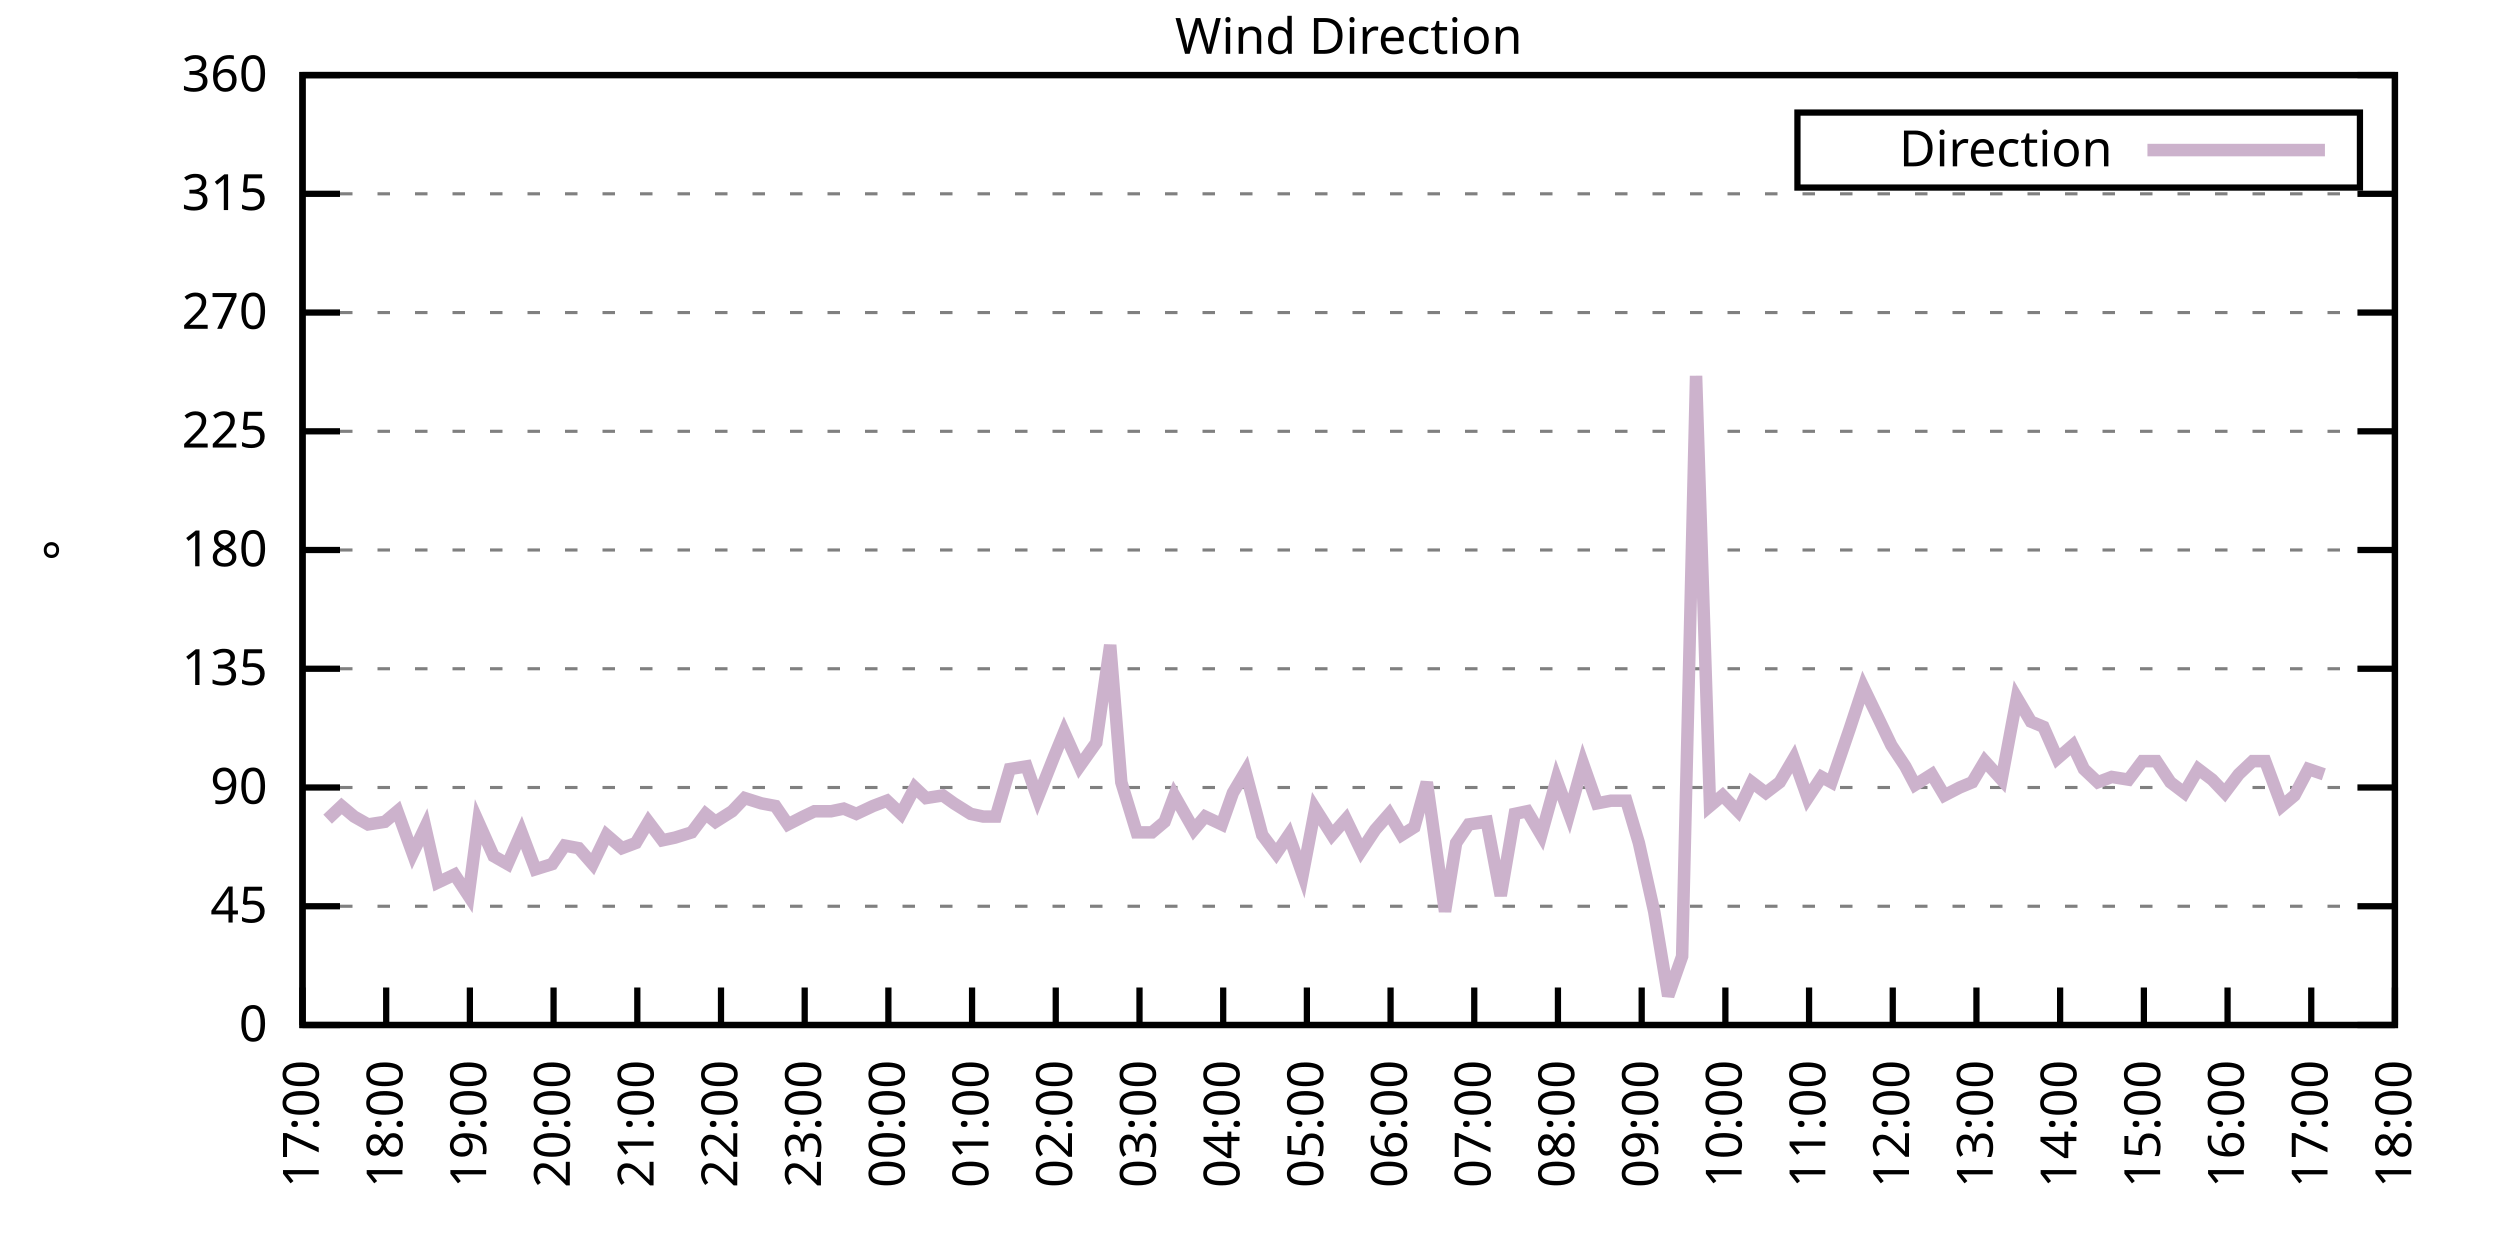
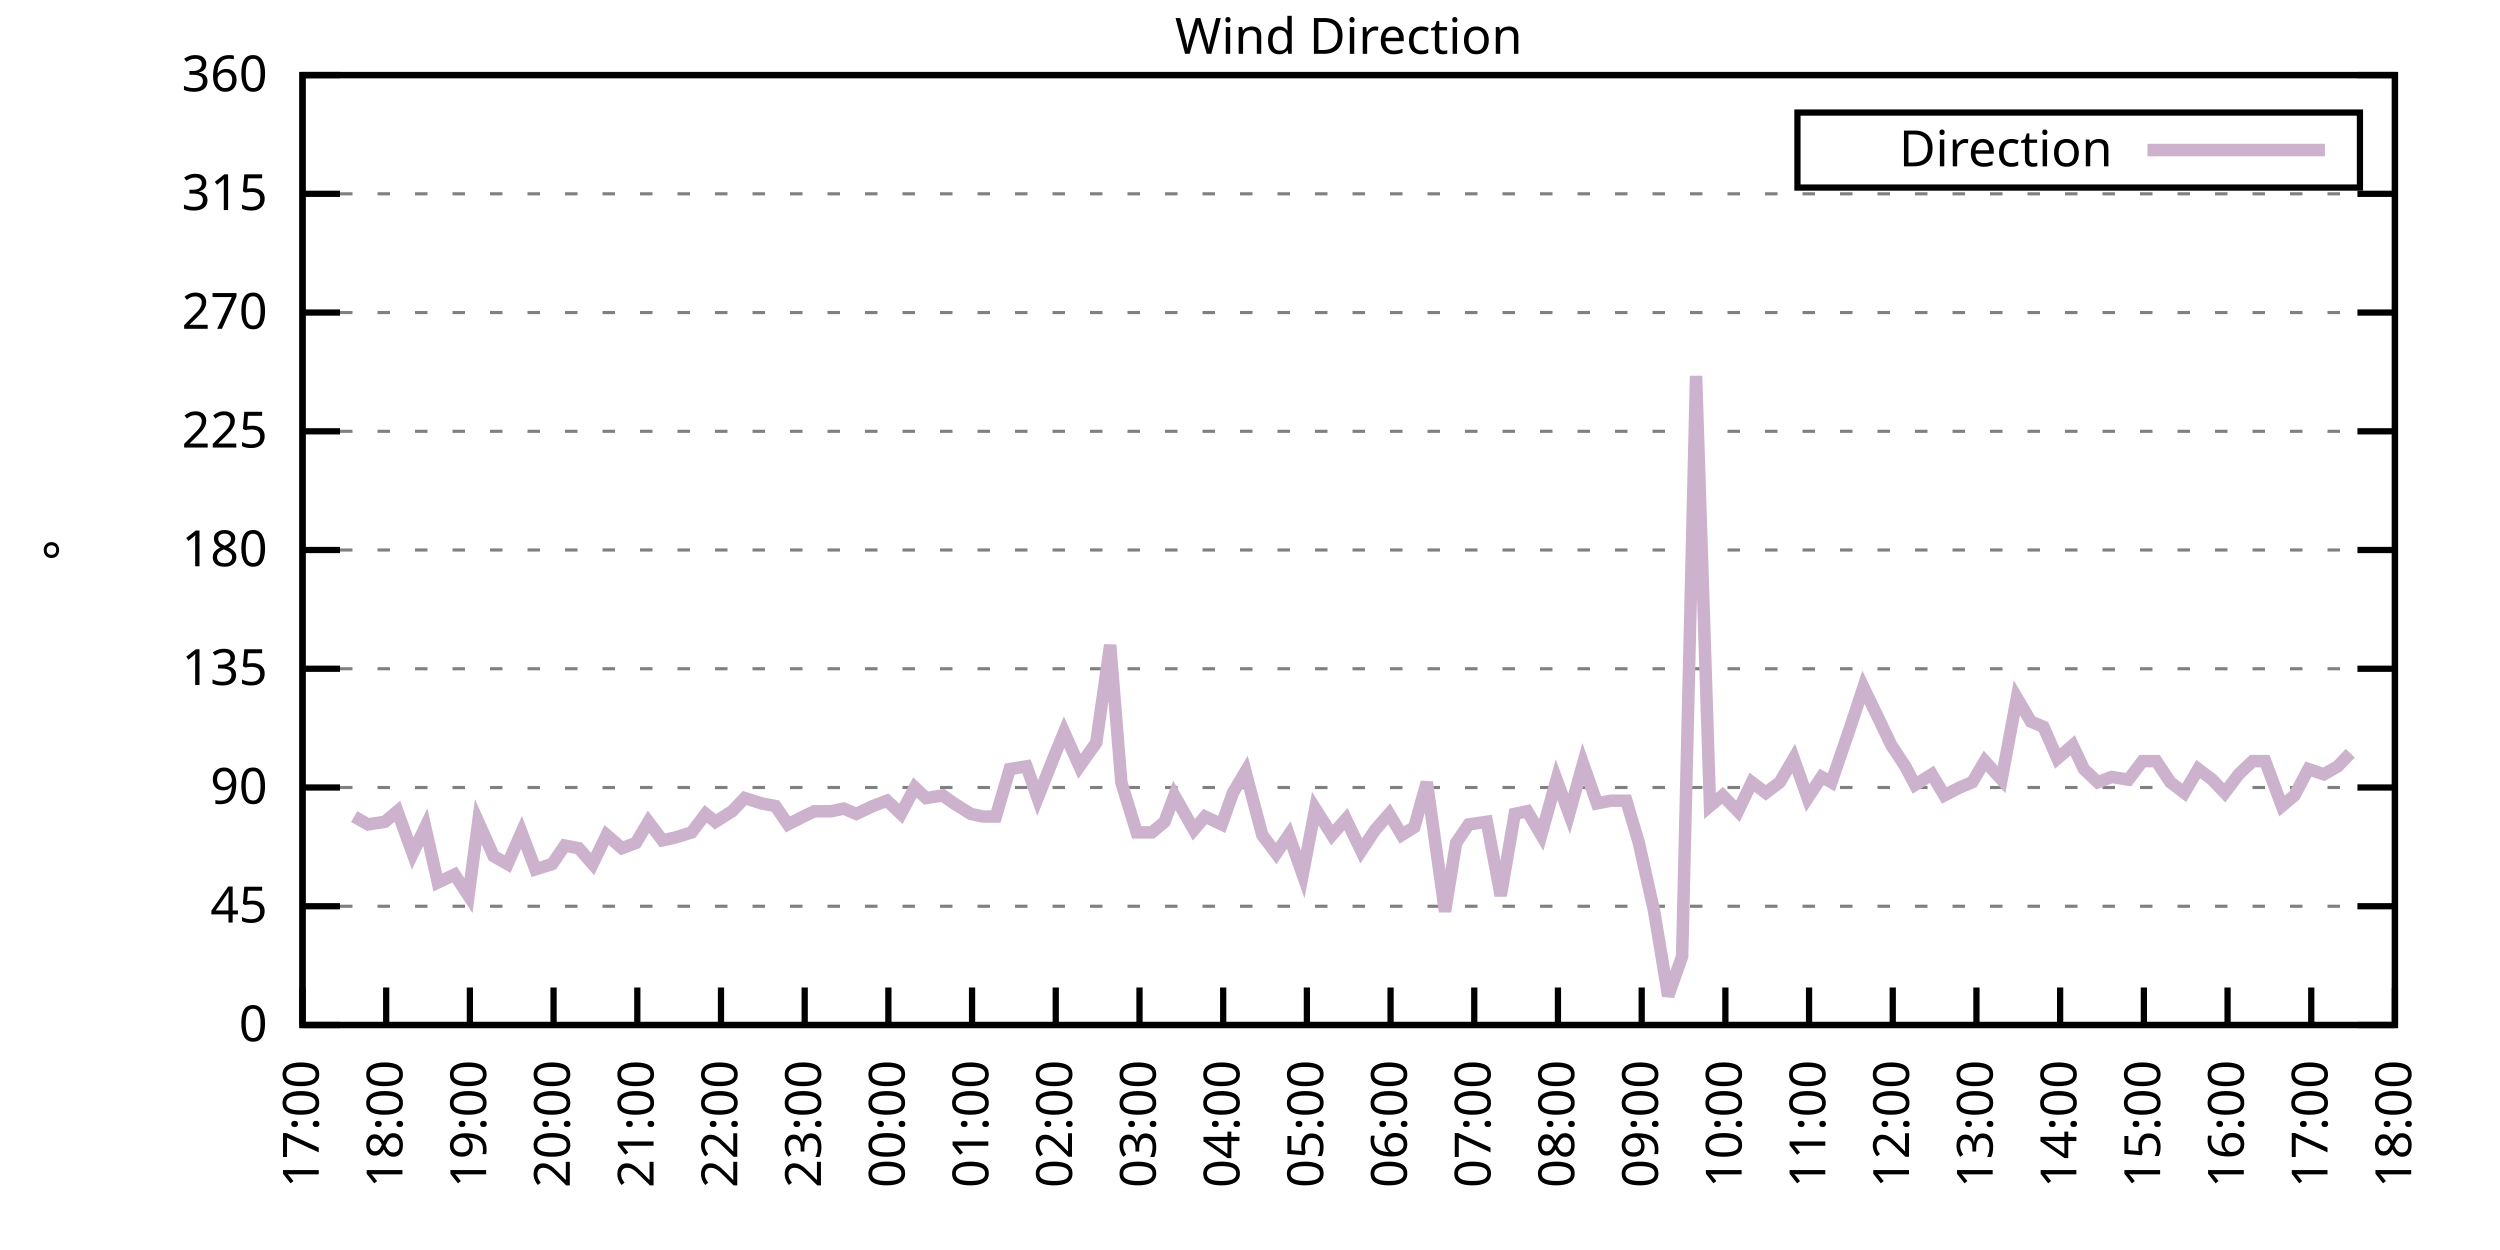
<svg xmlns="http://www.w3.org/2000/svg" xmlns:xlink="http://www.w3.org/1999/xlink" width="400" height="200" viewBox="0 0 400 200">
  <g id="gnuplot_canvas">
    <rect x="0" y="0" width="400" height="200" fill="none" />
    <defs>
      <circle id="gpDot" r="0.5" stroke-width="0.5" stroke="currentColor" />
      <path id="gpPt0" stroke-width="0.333" stroke="currentColor" d="M-1,0 h2 M0,-1 v2" />
      <path id="gpPt1" stroke-width="0.333" stroke="currentColor" d="M-1,-1 L1,1 M1,-1 L-1,1" />
      <path id="gpPt2" stroke-width="0.333" stroke="currentColor" d="M-1,0 L1,0 M0,-1 L0,1 M-1,-1 L1,1 M-1,1 L1,-1" />
      <rect id="gpPt3" stroke-width="0.333" stroke="currentColor" x="-1" y="-1" width="2" height="2" />
      <rect id="gpPt4" stroke-width="0.333" stroke="currentColor" fill="currentColor" x="-1" y="-1" width="2" height="2" />
      <circle id="gpPt5" stroke-width="0.333" stroke="currentColor" cx="0" cy="0" r="1" />
      <use xlink:href="#gpPt5" id="gpPt6" fill="currentColor" stroke="none" />
      <path id="gpPt7" stroke-width="0.333" stroke="currentColor" d="M0,-1.33 L-1.33,0.67 L1.33,0.67 z" />
      <use xlink:href="#gpPt7" id="gpPt8" fill="currentColor" stroke="none" />
      <use xlink:href="#gpPt7" id="gpPt9" stroke="currentColor" transform="rotate(180)" />
      <use xlink:href="#gpPt9" id="gpPt10" fill="currentColor" stroke="none" />
      <use xlink:href="#gpPt3" id="gpPt11" stroke="currentColor" transform="rotate(45)" />
      <use xlink:href="#gpPt11" id="gpPt12" fill="currentColor" stroke="none" />
      <path id="gpPt13" stroke-width="0.333" stroke="currentColor" d="M0,1.330 L1.265,0.411 L0.782,-1.067 L-0.782,-1.076 L-1.265,0.411 z" />
      <use xlink:href="#gpPt13" id="gpPt14" fill="currentColor" stroke="none" />
      <filter id="textbox" filterUnits="objectBoundingBox" x="0" y="0" height="1" width="1">
        <feFlood flood-color="white" flood-opacity="1" result="bgnd" />
        <feComposite in="SourceGraphic" in2="bgnd" operator="atop" />
      </filter>
      <filter id="greybox" filterUnits="objectBoundingBox" x="0" y="0" height="1" width="1">
        <feFlood flood-color="lightgrey" flood-opacity="1" result="grey" />
        <feComposite in="SourceGraphic" in2="grey" operator="atop" />
      </filter>
    </defs>
    <g fill="none" color="white" stroke="currentColor" stroke-width="1.00" stroke-linecap="butt" stroke-linejoin="miter">
</g>
    <g fill="none" color="black" stroke="currentColor" stroke-width="1.00" stroke-linecap="butt" stroke-linejoin="miter">
      <g stroke="none" shape-rendering="crispEdges">
        <polygon fill="rgb(255, 255, 255)" points="48.40,164.00 383.18,164.00 383.18,12.02 48.40,12.02 " />
      </g>
    </g>
    <g fill="none" color="black" stroke="currentColor" stroke-width="1.00" stroke-linecap="butt" stroke-linejoin="miter">
</g>
    <g fill="none" color="black" stroke="black" stroke-width="0.50" stroke-linecap="butt" stroke-linejoin="miter">
</g>
    <g fill="none" color="gray" stroke="currentColor" stroke-width="0.50" stroke-linecap="butt" stroke-linejoin="miter">
      <path stroke="gray" stroke-dasharray="2,4" class="gridline" d="M48.40,164.00 L383.19,164.00  " />
    </g>
    <g fill="none" color="gray" stroke="gray" stroke-width="1.00" stroke-linecap="butt" stroke-linejoin="miter">
</g>
    <g fill="none" color="black" stroke="currentColor" stroke-width="1.00" stroke-linecap="butt" stroke-linejoin="miter">
      <path stroke="black" d="M48.40,164.00 L54.40,164.00 M383.19,164.00 L377.19,164.00  " />
      <g transform="translate(42.80,166.60)" stroke="none" fill="black" font-family="Sans" font-size="8.00" text-anchor="end">
        <text>
          <tspan font-family="Sans"> 0</tspan>
        </text>
      </g>
    </g>
    <g fill="none" color="black" stroke="currentColor" stroke-width="1.00" stroke-linecap="butt" stroke-linejoin="miter">
</g>
    <g fill="none" color="black" stroke="black" stroke-width="0.50" stroke-linecap="butt" stroke-linejoin="miter">
</g>
    <g fill="none" color="gray" stroke="currentColor" stroke-width="0.50" stroke-linecap="butt" stroke-linejoin="miter">
      <path stroke="gray" stroke-dasharray="2,4" class="gridline" d="M48.40,145.00 L383.19,145.00  " />
    </g>
    <g fill="none" color="gray" stroke="gray" stroke-width="1.00" stroke-linecap="butt" stroke-linejoin="miter">
</g>
    <g fill="none" color="black" stroke="currentColor" stroke-width="1.00" stroke-linecap="butt" stroke-linejoin="miter">
      <path stroke="black" d="M48.40,145.00 L54.40,145.00 M383.19,145.00 L377.19,145.00  " />
      <g transform="translate(42.80,147.60)" stroke="none" fill="black" font-family="Sans" font-size="8.00" text-anchor="end">
        <text>
          <tspan font-family="Sans"> 45</tspan>
        </text>
      </g>
    </g>
    <g fill="none" color="black" stroke="currentColor" stroke-width="1.00" stroke-linecap="butt" stroke-linejoin="miter">
</g>
    <g fill="none" color="black" stroke="black" stroke-width="0.50" stroke-linecap="butt" stroke-linejoin="miter">
</g>
    <g fill="none" color="gray" stroke="currentColor" stroke-width="0.50" stroke-linecap="butt" stroke-linejoin="miter">
      <path stroke="gray" stroke-dasharray="2,4" class="gridline" d="M48.40,126.00 L383.19,126.00  " />
    </g>
    <g fill="none" color="gray" stroke="gray" stroke-width="1.00" stroke-linecap="butt" stroke-linejoin="miter">
</g>
    <g fill="none" color="black" stroke="currentColor" stroke-width="1.00" stroke-linecap="butt" stroke-linejoin="miter">
      <path stroke="black" d="M48.40,126.00 L54.40,126.00 M383.19,126.00 L377.19,126.00  " />
      <g transform="translate(42.80,128.60)" stroke="none" fill="black" font-family="Sans" font-size="8.00" text-anchor="end">
        <text>
          <tspan font-family="Sans"> 90</tspan>
        </text>
      </g>
    </g>
    <g fill="none" color="black" stroke="currentColor" stroke-width="1.00" stroke-linecap="butt" stroke-linejoin="miter">
</g>
    <g fill="none" color="black" stroke="black" stroke-width="0.50" stroke-linecap="butt" stroke-linejoin="miter">
</g>
    <g fill="none" color="gray" stroke="currentColor" stroke-width="0.50" stroke-linecap="butt" stroke-linejoin="miter">
      <path stroke="gray" stroke-dasharray="2,4" class="gridline" d="M48.40,107.00 L383.19,107.00  " />
    </g>
    <g fill="none" color="gray" stroke="gray" stroke-width="1.00" stroke-linecap="butt" stroke-linejoin="miter">
</g>
    <g fill="none" color="black" stroke="currentColor" stroke-width="1.00" stroke-linecap="butt" stroke-linejoin="miter">
      <path stroke="black" d="M48.40,107.00 L54.40,107.00 M383.19,107.00 L377.19,107.00  " />
      <g transform="translate(42.80,109.60)" stroke="none" fill="black" font-family="Sans" font-size="8.00" text-anchor="end">
        <text>
          <tspan font-family="Sans"> 135</tspan>
        </text>
      </g>
    </g>
    <g fill="none" color="black" stroke="currentColor" stroke-width="1.00" stroke-linecap="butt" stroke-linejoin="miter">
</g>
    <g fill="none" color="black" stroke="black" stroke-width="0.50" stroke-linecap="butt" stroke-linejoin="miter">
</g>
    <g fill="none" color="gray" stroke="currentColor" stroke-width="0.50" stroke-linecap="butt" stroke-linejoin="miter">
      <path stroke="gray" stroke-dasharray="2,4" class="gridline" d="M48.40,88.00 L383.19,88.00  " />
    </g>
    <g fill="none" color="gray" stroke="gray" stroke-width="1.00" stroke-linecap="butt" stroke-linejoin="miter">
</g>
    <g fill="none" color="black" stroke="currentColor" stroke-width="1.00" stroke-linecap="butt" stroke-linejoin="miter">
      <path stroke="black" d="M48.40,88.00 L54.40,88.00 M383.19,88.00 L377.19,88.00  " />
      <g transform="translate(42.80,90.60)" stroke="none" fill="black" font-family="Sans" font-size="8.00" text-anchor="end">
        <text>
          <tspan font-family="Sans"> 180</tspan>
        </text>
      </g>
    </g>
    <g fill="none" color="black" stroke="currentColor" stroke-width="1.00" stroke-linecap="butt" stroke-linejoin="miter">
</g>
    <g fill="none" color="black" stroke="black" stroke-width="0.50" stroke-linecap="butt" stroke-linejoin="miter">
</g>
    <g fill="none" color="gray" stroke="currentColor" stroke-width="0.50" stroke-linecap="butt" stroke-linejoin="miter">
      <path stroke="gray" stroke-dasharray="2,4" class="gridline" d="M48.40,69.01 L383.19,69.01  " />
    </g>
    <g fill="none" color="gray" stroke="gray" stroke-width="1.00" stroke-linecap="butt" stroke-linejoin="miter">
</g>
    <g fill="none" color="black" stroke="currentColor" stroke-width="1.00" stroke-linecap="butt" stroke-linejoin="miter">
      <path stroke="black" d="M48.40,69.01 L54.40,69.01 M383.19,69.01 L377.19,69.01  " />
      <g transform="translate(42.80,71.61)" stroke="none" fill="black" font-family="Sans" font-size="8.00" text-anchor="end">
        <text>
          <tspan font-family="Sans"> 225</tspan>
        </text>
      </g>
    </g>
    <g fill="none" color="black" stroke="currentColor" stroke-width="1.00" stroke-linecap="butt" stroke-linejoin="miter">
</g>
    <g fill="none" color="black" stroke="black" stroke-width="0.50" stroke-linecap="butt" stroke-linejoin="miter">
</g>
    <g fill="none" color="gray" stroke="currentColor" stroke-width="0.50" stroke-linecap="butt" stroke-linejoin="miter">
      <path stroke="gray" stroke-dasharray="2,4" class="gridline" d="M48.40,50.01 L383.19,50.01  " />
    </g>
    <g fill="none" color="gray" stroke="gray" stroke-width="1.00" stroke-linecap="butt" stroke-linejoin="miter">
</g>
    <g fill="none" color="black" stroke="currentColor" stroke-width="1.00" stroke-linecap="butt" stroke-linejoin="miter">
      <path stroke="black" d="M48.40,50.01 L54.40,50.01 M383.19,50.01 L377.19,50.01  " />
      <g transform="translate(42.80,52.61)" stroke="none" fill="black" font-family="Sans" font-size="8.00" text-anchor="end">
        <text>
          <tspan font-family="Sans"> 270</tspan>
        </text>
      </g>
    </g>
    <g fill="none" color="black" stroke="currentColor" stroke-width="1.00" stroke-linecap="butt" stroke-linejoin="miter">
</g>
    <g fill="none" color="black" stroke="black" stroke-width="0.50" stroke-linecap="butt" stroke-linejoin="miter">
</g>
    <g fill="none" color="gray" stroke="currentColor" stroke-width="0.50" stroke-linecap="butt" stroke-linejoin="miter">
      <path stroke="gray" stroke-dasharray="2,4" class="gridline" d="M48.40,31.01 L383.19,31.01  " />
    </g>
    <g fill="none" color="gray" stroke="gray" stroke-width="1.00" stroke-linecap="butt" stroke-linejoin="miter">
</g>
    <g fill="none" color="black" stroke="currentColor" stroke-width="1.00" stroke-linecap="butt" stroke-linejoin="miter">
      <path stroke="black" d="M48.40,31.01 L54.40,31.01 M383.19,31.01 L377.19,31.01  " />
      <g transform="translate(42.80,33.61)" stroke="none" fill="black" font-family="Sans" font-size="8.00" text-anchor="end">
        <text>
          <tspan font-family="Sans"> 315</tspan>
        </text>
      </g>
    </g>
    <g fill="none" color="black" stroke="currentColor" stroke-width="1.00" stroke-linecap="butt" stroke-linejoin="miter">
</g>
    <g fill="none" color="black" stroke="black" stroke-width="0.50" stroke-linecap="butt" stroke-linejoin="miter">
</g>
    <g fill="none" color="gray" stroke="currentColor" stroke-width="0.50" stroke-linecap="butt" stroke-linejoin="miter">
      <path stroke="gray" stroke-dasharray="2,4" class="gridline" d="M48.40,12.01 L383.19,12.01  " />
    </g>
    <g fill="none" color="gray" stroke="gray" stroke-width="1.00" stroke-linecap="butt" stroke-linejoin="miter">
</g>
    <g fill="none" color="black" stroke="currentColor" stroke-width="1.00" stroke-linecap="butt" stroke-linejoin="miter">
      <path stroke="black" d="M48.40,12.01 L54.40,12.01 M383.19,12.01 L377.19,12.01  " />
      <g transform="translate(42.80,14.61)" stroke="none" fill="black" font-family="Sans" font-size="8.00" text-anchor="end">
        <text>
          <tspan font-family="Sans"> 360</tspan>
        </text>
      </g>
    </g>
    <g fill="none" color="black" stroke="currentColor" stroke-width="1.00" stroke-linecap="butt" stroke-linejoin="miter">
      <path stroke="black" d="M48.40,164.00 L48.40,158.00  " />
      <g transform="translate(51.00,169.60) rotate(270.00)" stroke="none" fill="black" font-family="Sans" font-size="8.00" text-anchor="end">
        <text>
          <tspan font-family="Sans">17:00</tspan>
        </text>
      </g>
    </g>
    <g fill="none" color="black" stroke="currentColor" stroke-width="1.00" stroke-linecap="butt" stroke-linejoin="miter">
      <path stroke="black" d="M61.79,164.00 L61.79,158.00  " />
      <g transform="translate(64.39,169.60) rotate(270.00)" stroke="none" fill="black" font-family="Sans" font-size="8.00" text-anchor="end">
        <text>
          <tspan font-family="Sans">18:00</tspan>
        </text>
      </g>
    </g>
    <g fill="none" color="black" stroke="currentColor" stroke-width="1.00" stroke-linecap="butt" stroke-linejoin="miter">
      <path stroke="black" d="M75.18,164.00 L75.18,158.00  " />
      <g transform="translate(77.78,169.60) rotate(270.00)" stroke="none" fill="black" font-family="Sans" font-size="8.00" text-anchor="end">
        <text>
          <tspan font-family="Sans">19:00</tspan>
        </text>
      </g>
    </g>
    <g fill="none" color="black" stroke="currentColor" stroke-width="1.00" stroke-linecap="butt" stroke-linejoin="miter">
      <path stroke="black" d="M88.57,164.00 L88.57,158.00  " />
      <g transform="translate(91.17,169.60) rotate(270.00)" stroke="none" fill="black" font-family="Sans" font-size="8.00" text-anchor="end">
        <text>
          <tspan font-family="Sans">20:00</tspan>
        </text>
      </g>
    </g>
    <g fill="none" color="black" stroke="currentColor" stroke-width="1.00" stroke-linecap="butt" stroke-linejoin="miter">
      <path stroke="black" d="M101.97,164.00 L101.97,158.00  " />
      <g transform="translate(104.57,169.60) rotate(270.00)" stroke="none" fill="black" font-family="Sans" font-size="8.00" text-anchor="end">
        <text>
          <tspan font-family="Sans">21:00</tspan>
        </text>
      </g>
    </g>
    <g fill="none" color="black" stroke="currentColor" stroke-width="1.00" stroke-linecap="butt" stroke-linejoin="miter">
      <path stroke="black" d="M115.36,164.00 L115.36,158.00  " />
      <g transform="translate(117.96,169.60) rotate(270.00)" stroke="none" fill="black" font-family="Sans" font-size="8.00" text-anchor="end">
        <text>
          <tspan font-family="Sans">22:00</tspan>
        </text>
      </g>
    </g>
    <g fill="none" color="black" stroke="currentColor" stroke-width="1.00" stroke-linecap="butt" stroke-linejoin="miter">
      <path stroke="black" d="M128.75,164.00 L128.75,158.00  " />
      <g transform="translate(131.35,169.60) rotate(270.00)" stroke="none" fill="black" font-family="Sans" font-size="8.00" text-anchor="end">
        <text>
          <tspan font-family="Sans">23:00</tspan>
        </text>
      </g>
    </g>
    <g fill="none" color="black" stroke="currentColor" stroke-width="1.00" stroke-linecap="butt" stroke-linejoin="miter">
      <path stroke="black" d="M142.14,164.00 L142.14,158.00  " />
      <g transform="translate(144.74,169.60) rotate(270.00)" stroke="none" fill="black" font-family="Sans" font-size="8.00" text-anchor="end">
        <text>
          <tspan font-family="Sans">00:00</tspan>
        </text>
      </g>
    </g>
    <g fill="none" color="black" stroke="currentColor" stroke-width="1.00" stroke-linecap="butt" stroke-linejoin="miter">
      <path stroke="black" d="M155.53,164.00 L155.53,158.00  " />
      <g transform="translate(158.13,169.60) rotate(270.00)" stroke="none" fill="black" font-family="Sans" font-size="8.00" text-anchor="end">
        <text>
          <tspan font-family="Sans">01:00</tspan>
        </text>
      </g>
    </g>
    <g fill="none" color="black" stroke="currentColor" stroke-width="1.00" stroke-linecap="butt" stroke-linejoin="miter">
      <path stroke="black" d="M168.92,164.00 L168.92,158.00  " />
      <g transform="translate(171.52,169.60) rotate(270.00)" stroke="none" fill="black" font-family="Sans" font-size="8.00" text-anchor="end">
        <text>
          <tspan font-family="Sans">02:00</tspan>
        </text>
      </g>
    </g>
    <g fill="none" color="black" stroke="currentColor" stroke-width="1.00" stroke-linecap="butt" stroke-linejoin="miter">
      <path stroke="black" d="M182.32,164.00 L182.32,158.00  " />
      <g transform="translate(184.92,169.60) rotate(270.00)" stroke="none" fill="black" font-family="Sans" font-size="8.00" text-anchor="end">
        <text>
          <tspan font-family="Sans">03:00</tspan>
        </text>
      </g>
    </g>
    <g fill="none" color="black" stroke="currentColor" stroke-width="1.00" stroke-linecap="butt" stroke-linejoin="miter">
      <path stroke="black" d="M195.71,164.00 L195.71,158.00  " />
      <g transform="translate(198.31,169.60) rotate(270.00)" stroke="none" fill="black" font-family="Sans" font-size="8.00" text-anchor="end">
        <text>
          <tspan font-family="Sans">04:00</tspan>
        </text>
      </g>
    </g>
    <g fill="none" color="black" stroke="currentColor" stroke-width="1.00" stroke-linecap="butt" stroke-linejoin="miter">
      <path stroke="black" d="M209.10,164.00 L209.10,158.00  " />
      <g transform="translate(211.70,169.60) rotate(270.00)" stroke="none" fill="black" font-family="Sans" font-size="8.00" text-anchor="end">
        <text>
          <tspan font-family="Sans">05:00</tspan>
        </text>
      </g>
    </g>
    <g fill="none" color="black" stroke="currentColor" stroke-width="1.00" stroke-linecap="butt" stroke-linejoin="miter">
      <path stroke="black" d="M222.49,164.00 L222.49,158.00  " />
      <g transform="translate(225.09,169.60) rotate(270.00)" stroke="none" fill="black" font-family="Sans" font-size="8.00" text-anchor="end">
        <text>
          <tspan font-family="Sans">06:00</tspan>
        </text>
      </g>
    </g>
    <g fill="none" color="black" stroke="currentColor" stroke-width="1.00" stroke-linecap="butt" stroke-linejoin="miter">
      <path stroke="black" d="M235.88,164.00 L235.88,158.00  " />
      <g transform="translate(238.48,169.60) rotate(270.00)" stroke="none" fill="black" font-family="Sans" font-size="8.00" text-anchor="end">
        <text>
          <tspan font-family="Sans">07:00</tspan>
        </text>
      </g>
    </g>
    <g fill="none" color="black" stroke="currentColor" stroke-width="1.00" stroke-linecap="butt" stroke-linejoin="miter">
      <path stroke="black" d="M249.27,164.00 L249.27,158.00  " />
      <g transform="translate(251.87,169.60) rotate(270.00)" stroke="none" fill="black" font-family="Sans" font-size="8.00" text-anchor="end">
        <text>
          <tspan font-family="Sans">08:00</tspan>
        </text>
      </g>
    </g>
    <g fill="none" color="black" stroke="currentColor" stroke-width="1.00" stroke-linecap="butt" stroke-linejoin="miter">
      <path stroke="black" d="M262.67,164.00 L262.67,158.00  " />
      <g transform="translate(265.27,169.60) rotate(270.00)" stroke="none" fill="black" font-family="Sans" font-size="8.00" text-anchor="end">
        <text>
          <tspan font-family="Sans">09:00</tspan>
        </text>
      </g>
    </g>
    <g fill="none" color="black" stroke="currentColor" stroke-width="1.00" stroke-linecap="butt" stroke-linejoin="miter">
      <path stroke="black" d="M276.06,164.00 L276.06,158.00  " />
      <g transform="translate(278.66,169.60) rotate(270.00)" stroke="none" fill="black" font-family="Sans" font-size="8.00" text-anchor="end">
        <text>
          <tspan font-family="Sans">10:00</tspan>
        </text>
      </g>
    </g>
    <g fill="none" color="black" stroke="currentColor" stroke-width="1.00" stroke-linecap="butt" stroke-linejoin="miter">
      <path stroke="black" d="M289.45,164.00 L289.45,158.00  " />
      <g transform="translate(292.05,169.60) rotate(270.00)" stroke="none" fill="black" font-family="Sans" font-size="8.00" text-anchor="end">
        <text>
          <tspan font-family="Sans">11:00</tspan>
        </text>
      </g>
    </g>
    <g fill="none" color="black" stroke="currentColor" stroke-width="1.00" stroke-linecap="butt" stroke-linejoin="miter">
      <path stroke="black" d="M302.84,164.00 L302.84,158.00  " />
      <g transform="translate(305.44,169.60) rotate(270.00)" stroke="none" fill="black" font-family="Sans" font-size="8.00" text-anchor="end">
        <text>
          <tspan font-family="Sans">12:00</tspan>
        </text>
      </g>
    </g>
    <g fill="none" color="black" stroke="currentColor" stroke-width="1.00" stroke-linecap="butt" stroke-linejoin="miter">
      <path stroke="black" d="M316.23,164.00 L316.23,158.00  " />
      <g transform="translate(318.83,169.60) rotate(270.00)" stroke="none" fill="black" font-family="Sans" font-size="8.00" text-anchor="end">
        <text>
          <tspan font-family="Sans">13:00</tspan>
        </text>
      </g>
    </g>
    <g fill="none" color="black" stroke="currentColor" stroke-width="1.00" stroke-linecap="butt" stroke-linejoin="miter">
      <path stroke="black" d="M329.62,164.00 L329.62,158.00  " />
      <g transform="translate(332.22,169.60) rotate(270.00)" stroke="none" fill="black" font-family="Sans" font-size="8.00" text-anchor="end">
        <text>
          <tspan font-family="Sans">14:00</tspan>
        </text>
      </g>
    </g>
    <g fill="none" color="black" stroke="currentColor" stroke-width="1.00" stroke-linecap="butt" stroke-linejoin="miter">
      <path stroke="black" d="M343.02,164.00 L343.02,158.00  " />
      <g transform="translate(345.62,169.60) rotate(270.00)" stroke="none" fill="black" font-family="Sans" font-size="8.00" text-anchor="end">
        <text>
          <tspan font-family="Sans">15:00</tspan>
        </text>
      </g>
    </g>
    <g fill="none" color="black" stroke="currentColor" stroke-width="1.00" stroke-linecap="butt" stroke-linejoin="miter">
      <path stroke="black" d="M356.41,164.00 L356.41,158.00  " />
      <g transform="translate(359.01,169.60) rotate(270.00)" stroke="none" fill="black" font-family="Sans" font-size="8.00" text-anchor="end">
        <text>
          <tspan font-family="Sans">16:00</tspan>
        </text>
      </g>
    </g>
    <g fill="none" color="black" stroke="currentColor" stroke-width="1.00" stroke-linecap="butt" stroke-linejoin="miter">
      <path stroke="black" d="M369.80,164.00 L369.80,158.00  " />
      <g transform="translate(372.40,169.60) rotate(270.00)" stroke="none" fill="black" font-family="Sans" font-size="8.00" text-anchor="end">
        <text>
          <tspan font-family="Sans">17:00</tspan>
        </text>
      </g>
    </g>
    <g fill="none" color="black" stroke="currentColor" stroke-width="1.00" stroke-linecap="butt" stroke-linejoin="miter">
      <path stroke="black" d="M383.19,164.00 L383.19,158.00  " />
      <g transform="translate(385.79,169.60) rotate(270.00)" stroke="none" fill="black" font-family="Sans" font-size="8.00" text-anchor="end">
        <text>
          <tspan font-family="Sans">18:00</tspan>
        </text>
      </g>
    </g>
    <g fill="none" color="black" stroke="currentColor" stroke-width="1.00" stroke-linecap="butt" stroke-linejoin="miter">
</g>
    <g fill="none" color="black" stroke="currentColor" stroke-width="1.00" stroke-linecap="butt" stroke-linejoin="miter">
      <path stroke="black" d="M48.40,12.01 L48.40,164.00 L383.19,164.00 L383.19,12.01 L48.40,12.01 Z  " />
    </g>
    <g fill="none" color="black" stroke="currentColor" stroke-width="1.00" stroke-linecap="butt" stroke-linejoin="miter">
</g>
    <g fill="none" color="black" stroke="currentColor" stroke-width="1.00" stroke-linecap="butt" stroke-linejoin="miter">
      <path stroke="black" d="M287.59,30.01 L287.59,18.01 L377.59,18.01 L377.59,30.01 L287.59,30.01 Z  " />
    </g>
    <g id="Wind_direction_plot_1">
      <g fill="none" color="white" stroke="black" stroke-width="2.00" stroke-linecap="butt" stroke-linejoin="miter">
</g>
      <g fill="none" color="black" stroke="currentColor" stroke-width="2.00" stroke-linecap="butt" stroke-linejoin="miter">
        <g transform="translate(337.99,26.61)" stroke="none" fill="black" font-family="Sans" font-size="8.00" text-anchor="end">
          <text>
            <tspan font-family="Sans">Direction</tspan>
          </text>
        </g>
      </g>
      <g fill="none" color="black" stroke="currentColor" stroke-width="2.00" stroke-linecap="butt" stroke-linejoin="miter">
-         <path stroke="rgb(204, 178, 204)" d="M343.59,24.01 L371.99,24.01 M52.42,131.07 L54.65,128.96 L56.66,130.65 L58.89,131.91 L61.57,131.49 L63.58,129.80   L66.03,136.56 L68.04,132.34 L70.05,141.20 L72.73,139.93 L74.96,143.31 L76.52,131.49 L78.98,136.98 L81.21,138.25   L83.44,133.18 L85.67,139.09 L88.35,138.25 L90.36,135.29 L92.59,135.71 L94.82,138.25 L97.06,133.60 L99.51,135.71   L101.74,134.87 L103.75,131.49 L105.98,134.45 L107.99,134.02 L110.67,133.18 L112.90,130.22 L114.47,131.49 L117.14,129.80   L119.15,127.69 L121.83,128.54 L124.06,128.96 L126.07,131.91 L128.53,130.65 L130.31,129.80 L132.99,129.80 L135.00,129.38   L137.01,130.22 L139.69,128.96 L141.92,128.11 L144.15,130.22 L146.38,126.00 L148.17,127.69 L150.85,127.27 L152.63,128.54   L155.31,130.22 L157.32,130.65 L159.33,130.65 L161.56,123.05 L164.24,122.62 L166.02,127.69 L168.70,120.94 L170.26,117.14   L172.72,122.62 L175.40,118.83 L177.63,103.20 L179.41,125.16 L181.87,133.18 L184.32,133.18 L186.33,131.49 L187.90,127.27   L191.02,132.76 L192.81,130.65 L195.48,131.91 L197.27,126.85 L199.28,123.47 L201.96,133.60 L204.19,136.56 L206.20,133.60   L208.43,139.93 L210.44,129.38 L213.12,133.60 L215.35,131.07 L217.80,136.14 L220.04,132.76 L222.27,130.22 L224.28,133.60   L226.29,132.34 L228.29,125.16 L231.20,145.85 L232.98,134.87 L234.99,131.91 L237.89,131.49 L240.12,143.31 L242.36,130.22   L244.36,129.80 L246.60,133.60 L249.05,124.74 L251.06,130.22 L253.29,122.20 L255.52,128.54 L257.76,128.11 L260.21,128.11   L262.22,134.87 L264.67,145.85 L266.91,159.36 L269.14,153.02 L271.37,60.14 L273.60,128.96 L275.61,127.27 L278.07,129.80   L280.30,125.16 L282.53,126.85 L284.76,125.16 L286.99,121.36 L289.23,127.69 L291.46,124.31 L293.02,125.16 L295.92,116.71   L298.15,109.96 L300.39,114.60 L302.62,119.25 L304.85,122.62 L306.41,125.58 L309.09,123.89 L311.10,127.27 L313.55,126.00   L315.56,125.16 L317.57,121.78 L320.25,124.74 L322.70,111.65 L324.94,115.45 L326.95,116.29 L329.18,121.36 L331.63,119.25   L333.42,123.05 L335.65,125.16 L337.88,124.31 L340.56,124.74 L342.79,121.78 L345.02,121.78 L347.26,125.16 L349.49,126.85   L351.72,123.05 L353.95,124.74 L355.96,126.85 L358.19,123.89 L360.42,121.78 L362.43,121.78 L365.11,128.96 L367.12,127.27   L369.35,123.05 L371.81,123.89  " />
+         <path stroke="rgb(204, 178, 204)" d="M343.59,24.01 L371.99,24.01 M56.66,130.65 L58.89,131.91 L61.57,131.49 L63.58,129.80 L66.03,136.56 L68.04,132.34   L70.05,141.20 L72.73,139.93 L74.96,143.31 L76.52,131.49 L78.98,136.98 L81.21,138.25 L83.44,133.18 L85.67,139.09   L88.35,138.25 L90.36,135.29 L92.59,135.71 L94.82,138.25 L97.06,133.60 L99.51,135.71 L101.74,134.87 L103.75,131.49   L105.98,134.45 L107.99,134.02 L110.67,133.18 L112.90,130.22 L114.47,131.49 L117.14,129.80 L119.15,127.69 L121.83,128.54   L124.06,128.96 L126.07,131.91 L128.53,130.65 L130.31,129.80 L132.99,129.80 L135.00,129.38 L137.01,130.22 L139.69,128.96   L141.92,128.11 L144.15,130.22 L146.38,126.00 L148.17,127.69 L150.85,127.27 L152.63,128.54 L155.31,130.22 L157.32,130.65   L159.33,130.65 L161.56,123.05 L164.24,122.62 L166.02,127.69 L168.70,120.94 L170.26,117.14 L172.72,122.62 L175.40,118.83   L177.63,103.20 L179.41,125.16 L181.87,133.18 L184.32,133.18 L186.33,131.49 L187.90,127.27 L191.02,132.76 L192.81,130.65   L195.48,131.91 L197.27,126.85 L199.28,123.47 L201.96,133.60 L204.19,136.56 L206.20,133.60 L208.43,139.93 L210.44,129.38   L213.12,133.60 L215.35,131.07 L217.80,136.14 L220.04,132.76 L222.27,130.22 L224.28,133.60 L226.29,132.34 L228.29,125.16   L231.20,145.85 L232.98,134.87 L234.99,131.91 L237.89,131.49 L240.12,143.31 L242.36,130.22 L244.36,129.80 L246.60,133.60   L249.05,124.74 L251.06,130.22 L253.29,122.20 L255.52,128.54 L257.76,128.11 L260.21,128.11 L262.22,134.87 L264.67,145.85   L266.91,159.36 L269.14,153.02 L271.37,60.14 L273.60,128.96 L275.61,127.27 L278.07,129.80 L280.30,125.16 L282.53,126.85   L284.76,125.16 L286.99,121.36 L289.23,127.69 L291.46,124.31 L293.02,125.16 L295.92,116.71 L298.15,109.96 L300.39,114.60   L302.62,119.25 L304.85,122.62 L306.41,125.58 L309.09,123.89 L311.10,127.27 L313.55,126.00 L315.56,125.16 L317.57,121.78   L320.25,124.74 L322.70,111.65 L324.94,115.45 L326.95,116.29 L329.18,121.36 L331.63,119.25 L333.42,123.05 L335.65,125.16   L337.88,124.31 L340.56,124.74 L342.79,121.78 L345.02,121.78 L347.26,125.16 L349.49,126.85 L351.72,123.05 L353.95,124.74   L355.96,126.85 L358.19,123.89 L360.42,121.78 L362.43,121.78 L365.11,128.96 L367.12,127.27 L369.35,123.05 L371.81,123.89   L374.04,122.62 L376.05,120.51  " />
      </g>
    </g>
    <g fill="none" color="black" stroke="currentColor" stroke-width="2.00" stroke-linecap="butt" stroke-linejoin="miter">
</g>
    <g fill="none" color="black" stroke="black" stroke-width="1.00" stroke-linecap="butt" stroke-linejoin="miter">
</g>
    <g fill="none" color="black" stroke="currentColor" stroke-width="1.00" stroke-linecap="butt" stroke-linejoin="miter">
      <path stroke="black" d="M48.40,12.01 L48.40,164.00 L383.19,164.00 L383.19,12.01 L48.40,12.01 Z  " />
      <g transform="translate(12.80,88.01) rotate(270.00)" stroke="none" fill="black" font-family="Sans" font-size="8.00" text-anchor="middle">
        <text>
          <tspan font-family="Sans">°</tspan>
        </text>
      </g>
    </g>
    <g fill="none" color="black" stroke="currentColor" stroke-width="1.00" stroke-linecap="butt" stroke-linejoin="miter">
</g>
    <g fill="none" color="black" stroke="currentColor" stroke-width="1.00" stroke-linecap="butt" stroke-linejoin="miter">
      <g transform="translate(215.79,8.61)" stroke="none" fill="black" font-family="Sans" font-size="8.00" text-anchor="middle">
        <text>
          <tspan font-family="Sans">Wind Direction</tspan>
        </text>
      </g>
    </g>
    <g fill="none" color="black" stroke="currentColor" stroke-width="1.00" stroke-linecap="butt" stroke-linejoin="miter">
</g>
  </g>
</svg>
